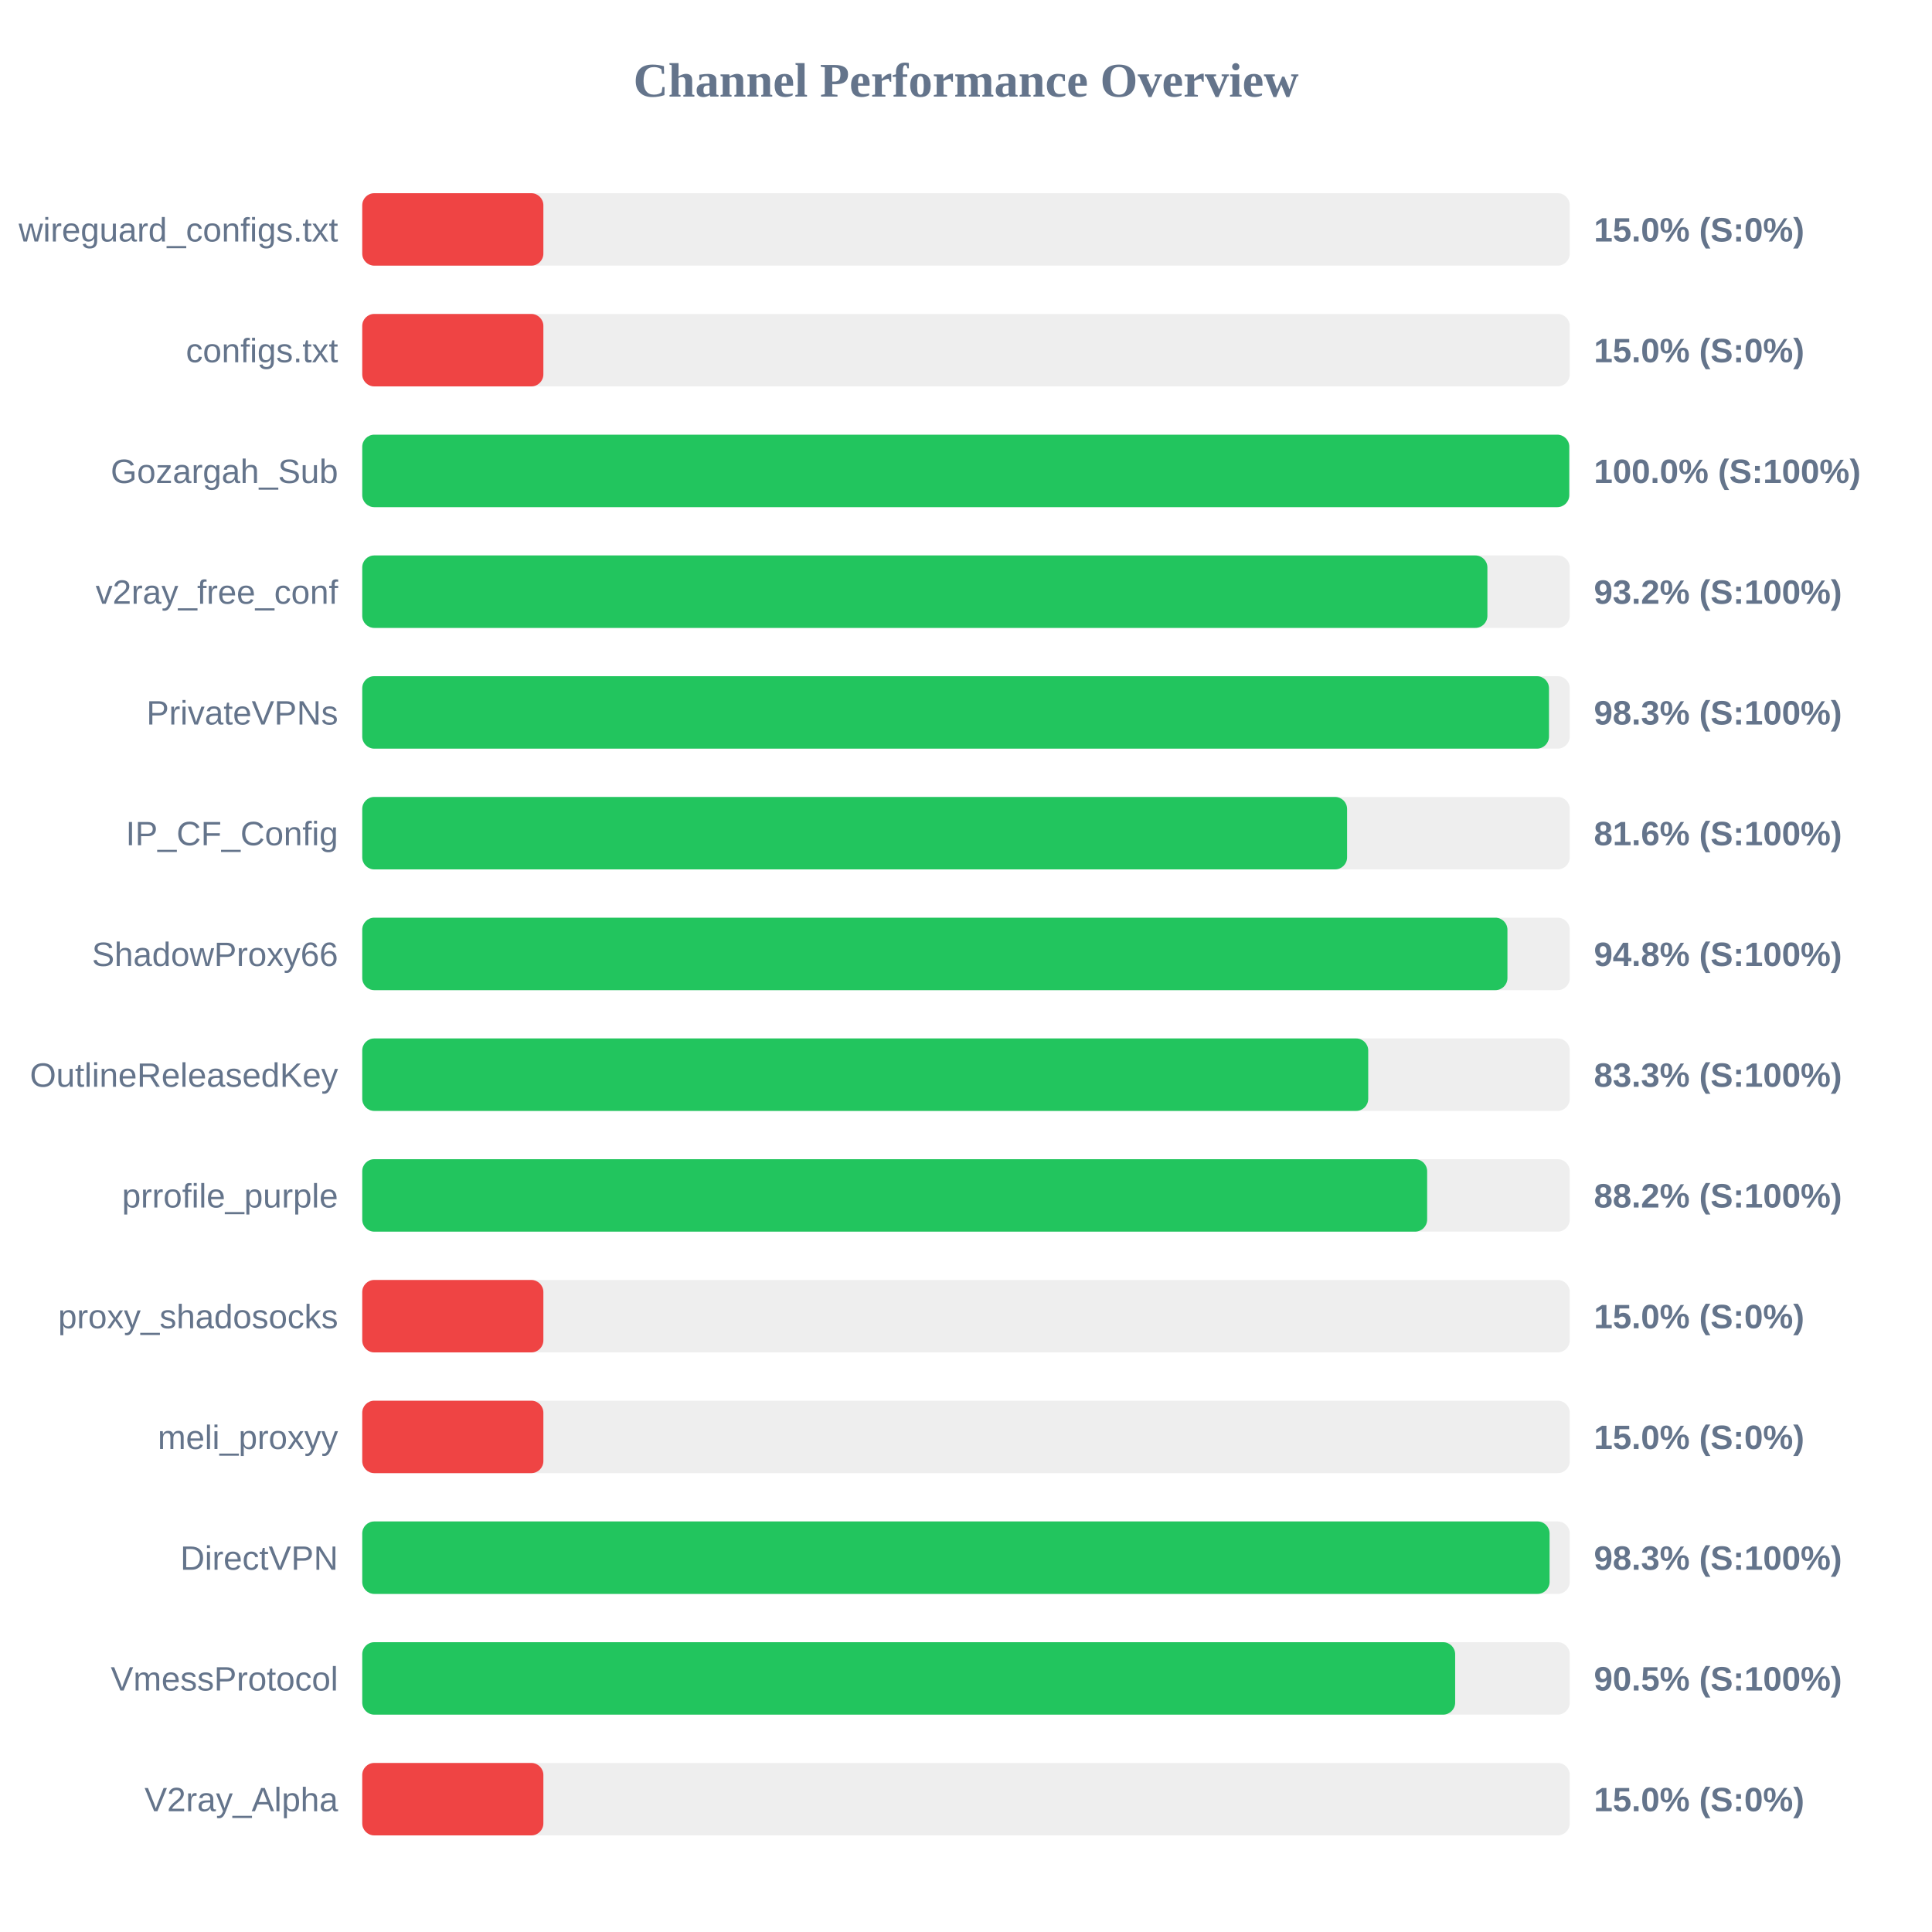
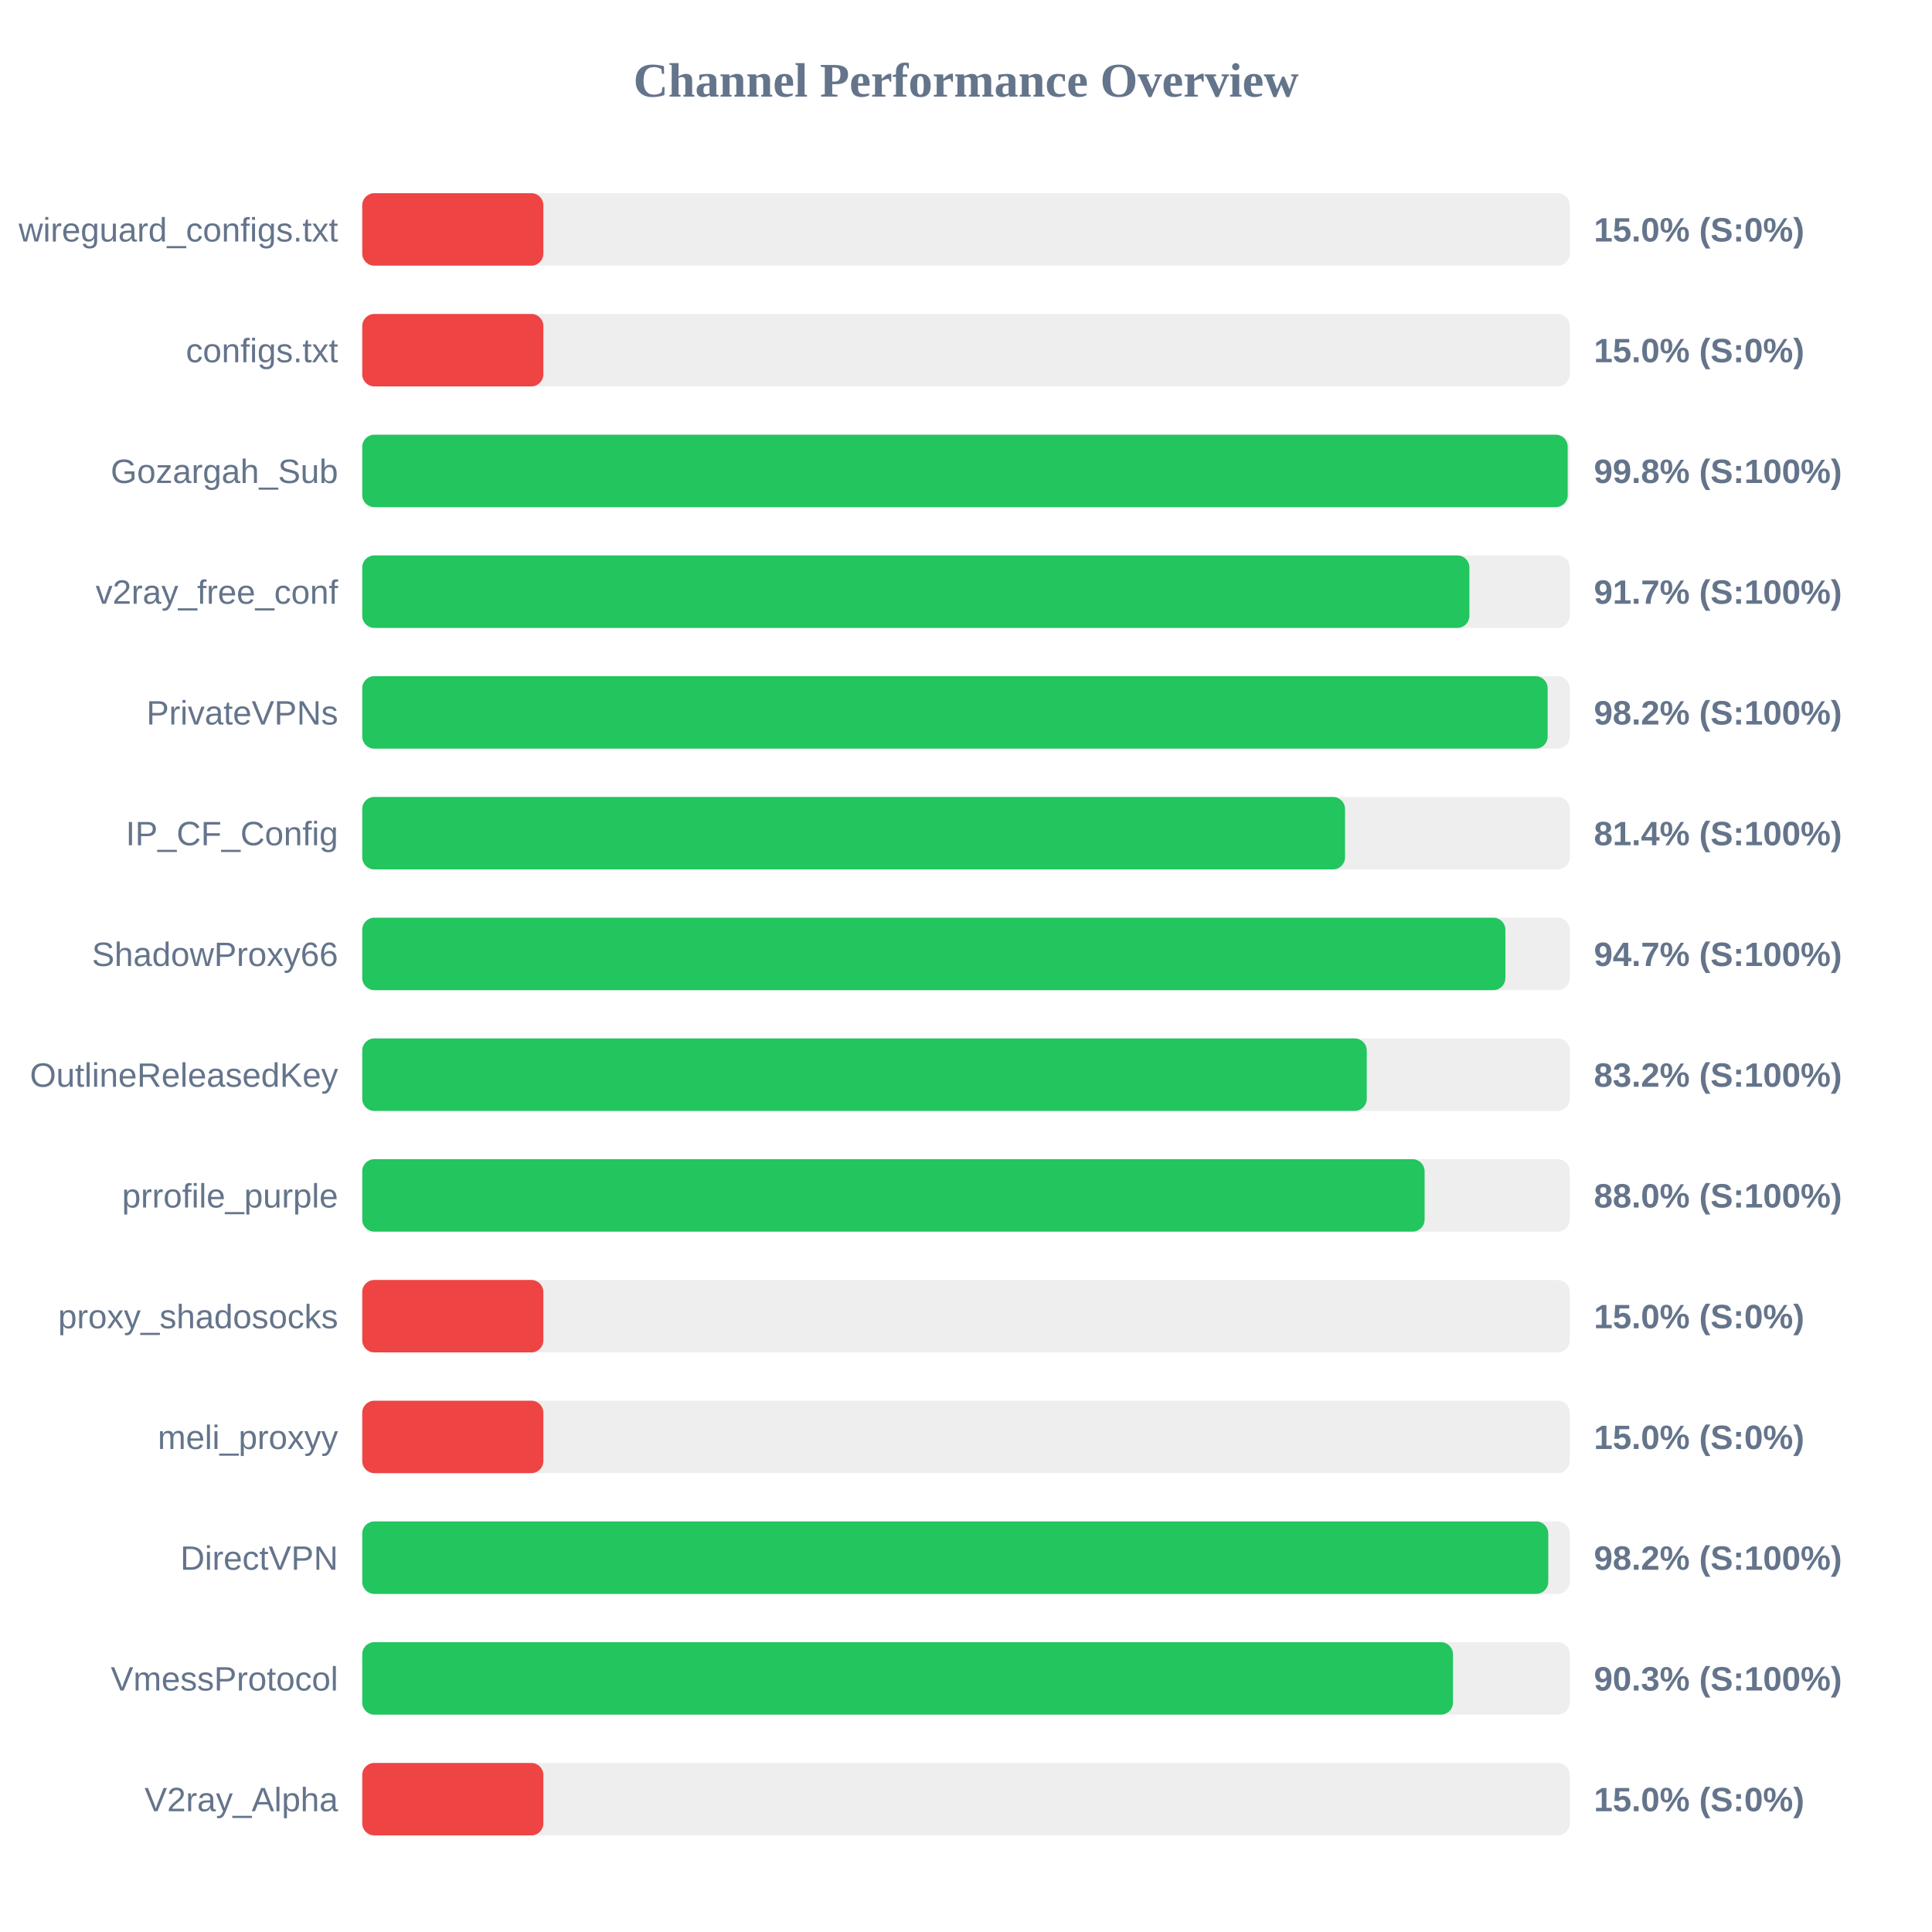
<svg xmlns="http://www.w3.org/2000/svg" width="800" height="800" version="1.1">
  <style>
        .row { font: 14px Arial; fill: #64748b; }
        .score { font: bold 14px Arial; fill: #64748b; }
    </style>
  <text x="400" y="40" text-anchor="middle" font-size="20px" font-weight="bold" fill="#64748b">Channel Performance Overview</text>
  <rect x="150" y="80" width="500" height="30" fill="#eee" rx="5" />
  <rect x="150" y="80" width="75.0" height="30" fill="#ef4444" rx="5" />
  <text x="140" y="100" text-anchor="end" class="row">wireguard_configs.txt</text>
  <text x="660" y="100" text-anchor="start" class="score">15.0% (S:0%)</text>
  <rect x="150" y="130" width="500" height="30" fill="#eee" rx="5" />
  <rect x="150" y="130" width="75.0" height="30" fill="#ef4444" rx="5" />
  <text x="140" y="150" text-anchor="end" class="row">configs.txt</text>
  <text x="660" y="150" text-anchor="start" class="score">15.0% (S:0%)</text>
  <rect x="150" y="180" width="500" height="30" fill="#eee" rx="5" />
-   <rect x="150" y="180" width="499.8" height="30" fill="#22c55e" rx="5" />
+   <rect x="150" y="180" width="499.15" height="30" fill="#22c55e" rx="5" />
  <text x="140" y="200" text-anchor="end" class="row">Gozargah_Sub</text>
-   <text x="660" y="200" text-anchor="start" class="score">100.0% (S:100%)</text>
+   <text x="660" y="200" text-anchor="start" class="score">99.8% (S:100%)</text>
  <rect x="150" y="230" width="500" height="30" fill="#eee" rx="5" />
-   <rect x="150" y="230" width="465.9" height="30" fill="#22c55e" rx="5" />
+   <rect x="150" y="230" width="458.45" height="30" fill="#22c55e" rx="5" />
  <text x="140" y="250" text-anchor="end" class="row">v2ray_free_conf</text>
-   <text x="660" y="250" text-anchor="start" class="score">93.2% (S:100%)</text>
+   <text x="660" y="250" text-anchor="start" class="score">91.7% (S:100%)</text>
  <rect x="150" y="280" width="500" height="30" fill="#eee" rx="5" />
-   <rect x="150" y="280" width="491.4" height="30" fill="#22c55e" rx="5" />
+   <rect x="150" y="280" width="490.85" height="30" fill="#22c55e" rx="5" />
  <text x="140" y="300" text-anchor="end" class="row">PrivateVPNs</text>
-   <text x="660" y="300" text-anchor="start" class="score">98.3% (S:100%)</text>
+   <text x="660" y="300" text-anchor="start" class="score">98.2% (S:100%)</text>
  <rect x="150" y="330" width="500" height="30" fill="#eee" rx="5" />
-   <rect x="150" y="330" width="407.8" height="30" fill="#22c55e" rx="5" />
+   <rect x="150" y="330" width="406.95" height="30" fill="#22c55e" rx="5" />
  <text x="140" y="350" text-anchor="end" class="row">IP_CF_Config</text>
-   <text x="660" y="350" text-anchor="start" class="score">81.6% (S:100%)</text>
+   <text x="660" y="350" text-anchor="start" class="score">81.4% (S:100%)</text>
  <rect x="150" y="380" width="500" height="30" fill="#eee" rx="5" />
-   <rect x="150" y="380" width="474.2" height="30" fill="#22c55e" rx="5" />
+   <rect x="150" y="380" width="473.35" height="30" fill="#22c55e" rx="5" />
  <text x="140" y="400" text-anchor="end" class="row">ShadowProxy66</text>
-   <text x="660" y="400" text-anchor="start" class="score">94.8% (S:100%)</text>
+   <text x="660" y="400" text-anchor="start" class="score">94.7% (S:100%)</text>
  <rect x="150" y="430" width="500" height="30" fill="#eee" rx="5" />
-   <rect x="150" y="430" width="416.55" height="30" fill="#22c55e" rx="5" />
+   <rect x="150" y="430" width="415.95" height="30" fill="#22c55e" rx="5" />
  <text x="140" y="450" text-anchor="end" class="row">OutlineReleasedKey</text>
-   <text x="660" y="450" text-anchor="start" class="score">83.3% (S:100%)</text>
+   <text x="660" y="450" text-anchor="start" class="score">83.2% (S:100%)</text>
  <rect x="150" y="480" width="500" height="30" fill="#eee" rx="5" />
-   <rect x="150" y="480" width="440.95" height="30" fill="#22c55e" rx="5" />
+   <rect x="150" y="480" width="439.9" height="30" fill="#22c55e" rx="5" />
  <text x="140" y="500" text-anchor="end" class="row">prrofile_purple</text>
-   <text x="660" y="500" text-anchor="start" class="score">88.2% (S:100%)</text>
+   <text x="660" y="500" text-anchor="start" class="score">88.0% (S:100%)</text>
  <rect x="150" y="530" width="500" height="30" fill="#eee" rx="5" />
  <rect x="150" y="530" width="75.0" height="30" fill="#ef4444" rx="5" />
  <text x="140" y="550" text-anchor="end" class="row">proxy_shadosocks</text>
  <text x="660" y="550" text-anchor="start" class="score">15.0% (S:0%)</text>
  <rect x="150" y="580" width="500" height="30" fill="#eee" rx="5" />
  <rect x="150" y="580" width="75.0" height="30" fill="#ef4444" rx="5" />
  <text x="140" y="600" text-anchor="end" class="row">meli_proxyy</text>
  <text x="660" y="600" text-anchor="start" class="score">15.0% (S:0%)</text>
  <rect x="150" y="630" width="500" height="30" fill="#eee" rx="5" />
-   <rect x="150" y="630" width="491.65" height="30" fill="#22c55e" rx="5" />
+   <rect x="150" y="630" width="491.1" height="30" fill="#22c55e" rx="5" />
  <text x="140" y="650" text-anchor="end" class="row">DirectVPN</text>
-   <text x="660" y="650" text-anchor="start" class="score">98.3% (S:100%)</text>
+   <text x="660" y="650" text-anchor="start" class="score">98.2% (S:100%)</text>
  <rect x="150" y="680" width="500" height="30" fill="#eee" rx="5" />
-   <rect x="150" y="680" width="452.55" height="30" fill="#22c55e" rx="5" />
+   <rect x="150" y="680" width="451.65" height="30" fill="#22c55e" rx="5" />
  <text x="140" y="700" text-anchor="end" class="row">VmessProtocol</text>
-   <text x="660" y="700" text-anchor="start" class="score">90.5% (S:100%)</text>
+   <text x="660" y="700" text-anchor="start" class="score">90.3% (S:100%)</text>
  <rect x="150" y="730" width="500" height="30" fill="#eee" rx="5" />
  <rect x="150" y="730" width="75.0" height="30" fill="#ef4444" rx="5" />
  <text x="140" y="750" text-anchor="end" class="row">V2ray_Alpha</text>
  <text x="660" y="750" text-anchor="start" class="score">15.0% (S:0%)</text>
</svg>
